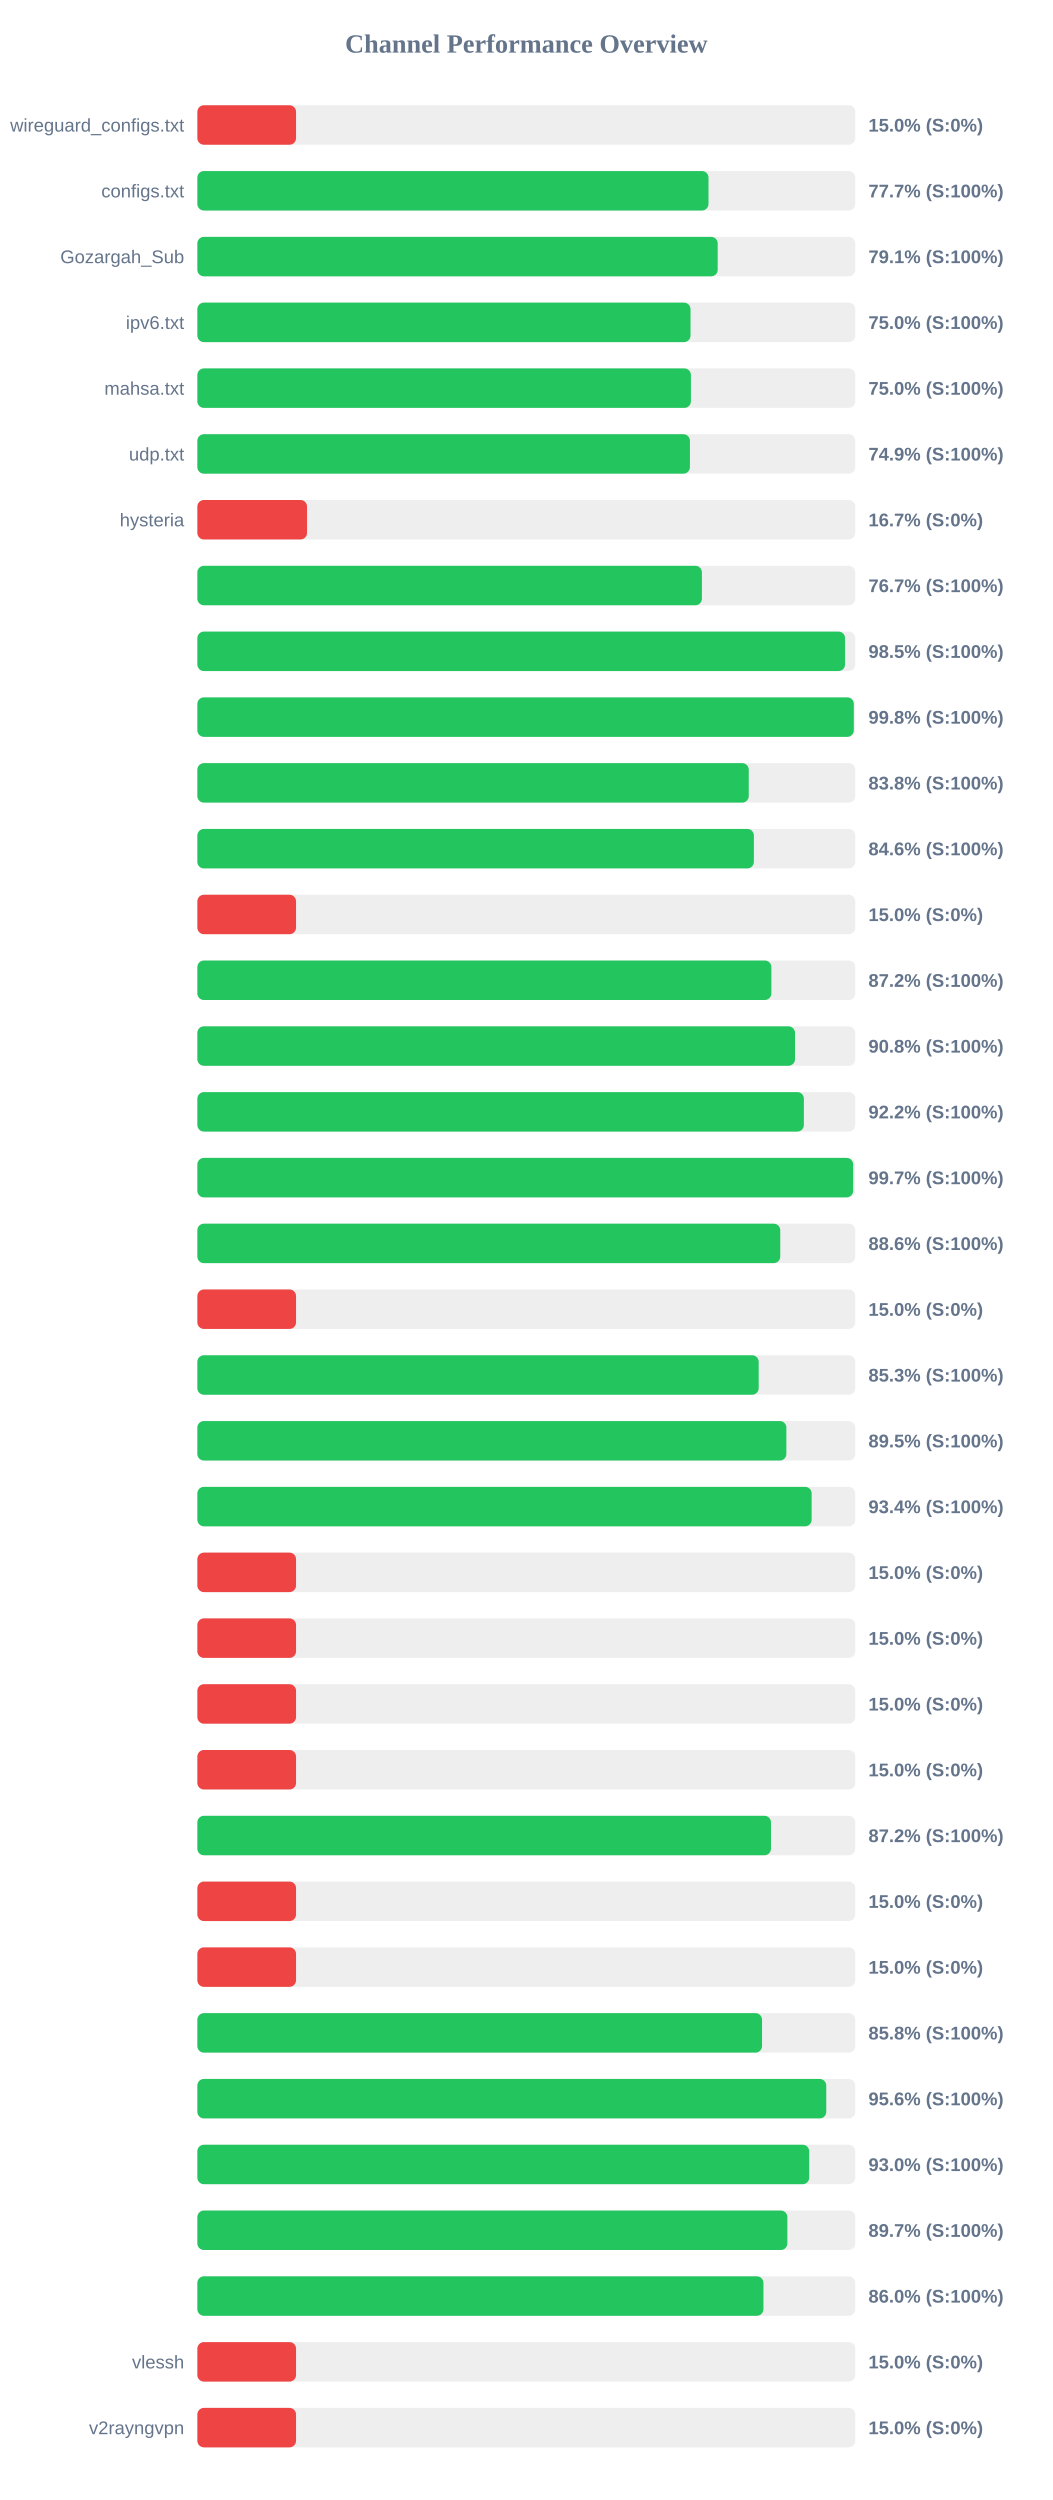
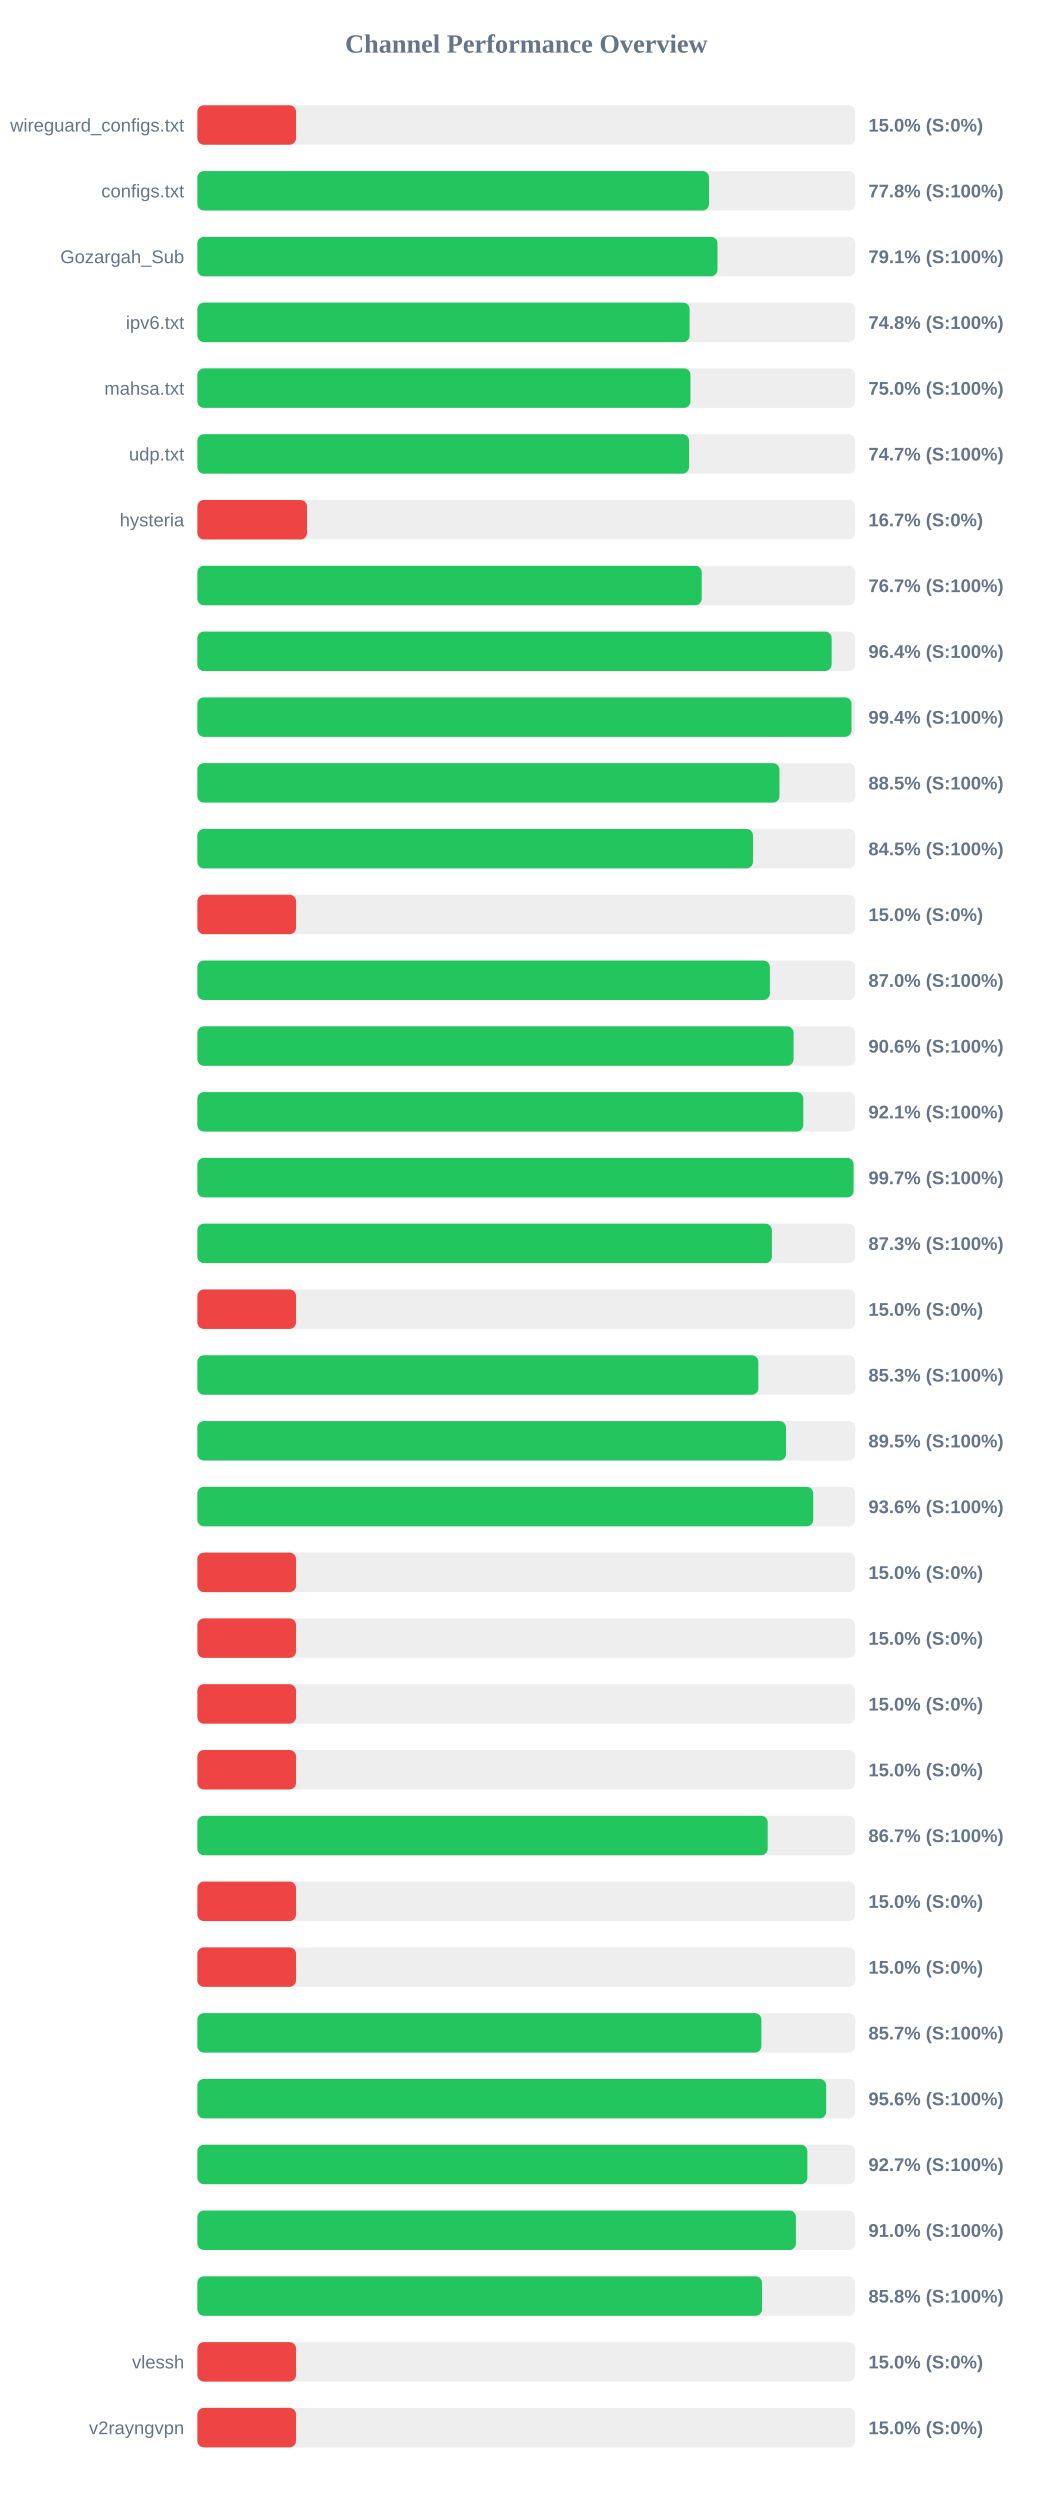
<svg xmlns="http://www.w3.org/2000/svg" width="800" height="1900" version="1.1">
  <style>
        .row { font: 14px Arial; fill: #64748b; }
        .score { font: bold 14px Arial; fill: #64748b; }
    </style>
  <text x="400" y="40" text-anchor="middle" font-size="20px" font-weight="bold" fill="#64748b">Channel Performance Overview</text>
  <rect x="150" y="80" width="500" height="30" fill="#eee" rx="5" />
  <rect x="150" y="80" width="75.0" height="30" fill="#ef4444" rx="5" />
  <text x="140" y="100" text-anchor="end" class="row">wireguard_configs.txt</text>
  <text x="660" y="100" text-anchor="start" class="score">15.0% (S:0%)</text>
  <rect x="150" y="130" width="500" height="30" fill="#eee" rx="5" />
-   <rect x="150" y="130" width="388.45" height="30" fill="#22c55e" rx="5" />
+   <rect x="150" y="130" width="388.85" height="30" fill="#22c55e" rx="5" />
  <text x="140" y="150" text-anchor="end" class="row">configs.txt</text>
-   <text x="660" y="150" text-anchor="start" class="score">77.7% (S:100%)</text>
+   <text x="660" y="150" text-anchor="start" class="score">77.8% (S:100%)</text>
  <rect x="150" y="180" width="500" height="30" fill="#eee" rx="5" />
-   <rect x="150" y="180" width="395.45" height="30" fill="#22c55e" rx="5" />
+   <rect x="150" y="180" width="395.3" height="30" fill="#22c55e" rx="5" />
  <text x="140" y="200" text-anchor="end" class="row">Gozargah_Sub</text>
  <text x="660" y="200" text-anchor="start" class="score">79.1% (S:100%)</text>
  <rect x="150" y="230" width="500" height="30" fill="#eee" rx="5" />
-   <rect x="150" y="230" width="374.8" height="30" fill="#22c55e" rx="5" />
+   <rect x="150" y="230" width="374.1" height="30" fill="#22c55e" rx="5" />
  <text x="140" y="250" text-anchor="end" class="row">ipv6.txt</text>
-   <text x="660" y="250" text-anchor="start" class="score">75.0% (S:100%)</text>
+   <text x="660" y="250" text-anchor="start" class="score">74.8% (S:100%)</text>
  <rect x="150" y="280" width="500" height="30" fill="#eee" rx="5" />
-   <rect x="150" y="280" width="375.1" height="30" fill="#22c55e" rx="5" />
+   <rect x="150" y="280" width="374.75" height="30" fill="#22c55e" rx="5" />
  <text x="140" y="300" text-anchor="end" class="row">mahsa.txt</text>
  <text x="660" y="300" text-anchor="start" class="score">75.0% (S:100%)</text>
  <rect x="150" y="330" width="500" height="30" fill="#eee" rx="5" />
-   <rect x="150" y="330" width="374.35" height="30" fill="#22c55e" rx="5" />
+   <rect x="150" y="330" width="373.65" height="30" fill="#22c55e" rx="5" />
  <text x="140" y="350" text-anchor="end" class="row">udp.txt</text>
-   <text x="660" y="350" text-anchor="start" class="score">74.9% (S:100%)</text>
+   <text x="660" y="350" text-anchor="start" class="score">74.7% (S:100%)</text>
  <rect x="150" y="380" width="500" height="30" fill="#eee" rx="5" />
  <rect x="150" y="380" width="83.35" height="30" fill="#ef4444" rx="5" />
  <text x="140" y="400" text-anchor="end" class="row">hysteria</text>
  <text x="660" y="400" text-anchor="start" class="score">16.7% (S:0%)</text>
  <rect x="150" y="430" width="500" height="30" fill="#eee" rx="5" />
-   <rect x="150" y="430" width="383.45" height="30" fill="#22c55e" rx="5" />
+   <rect x="150" y="430" width="383.3" height="30" fill="#22c55e" rx="5" />
  <text x="140" y="450" text-anchor="end" class="row" />
  <text x="660" y="450" text-anchor="start" class="score">76.7% (S:100%)</text>
  <rect x="150" y="480" width="500" height="30" fill="#eee" rx="5" />
-   <rect x="150" y="480" width="492.25" height="30" fill="#22c55e" rx="5" />
+   <rect x="150" y="480" width="482.05" height="30" fill="#22c55e" rx="5" />
  <text x="140" y="500" text-anchor="end" class="row" />
-   <text x="660" y="500" text-anchor="start" class="score">98.5% (S:100%)</text>
+   <text x="660" y="500" text-anchor="start" class="score">96.4% (S:100%)</text>
  <rect x="150" y="530" width="500" height="30" fill="#eee" rx="5" />
-   <rect x="150" y="530" width="498.9" height="30" fill="#22c55e" rx="5" />
+   <rect x="150" y="530" width="497.15" height="30" fill="#22c55e" rx="5" />
  <text x="140" y="550" text-anchor="end" class="row" />
-   <text x="660" y="550" text-anchor="start" class="score">99.8% (S:100%)</text>
+   <text x="660" y="550" text-anchor="start" class="score">99.4% (S:100%)</text>
  <rect x="150" y="580" width="500" height="30" fill="#eee" rx="5" />
-   <rect x="150" y="580" width="419.05" height="30" fill="#22c55e" rx="5" />
+   <rect x="150" y="580" width="442.4" height="30" fill="#22c55e" rx="5" />
  <text x="140" y="600" text-anchor="end" class="row" />
-   <text x="660" y="600" text-anchor="start" class="score">83.8% (S:100%)</text>
+   <text x="660" y="600" text-anchor="start" class="score">88.5% (S:100%)</text>
  <rect x="150" y="630" width="500" height="30" fill="#eee" rx="5" />
-   <rect x="150" y="630" width="422.95" height="30" fill="#22c55e" rx="5" />
+   <rect x="150" y="630" width="422.25" height="30" fill="#22c55e" rx="5" />
  <text x="140" y="650" text-anchor="end" class="row" />
-   <text x="660" y="650" text-anchor="start" class="score">84.6% (S:100%)</text>
+   <text x="660" y="650" text-anchor="start" class="score">84.5% (S:100%)</text>
  <rect x="150" y="680" width="500" height="30" fill="#eee" rx="5" />
  <rect x="150" y="680" width="75.0" height="30" fill="#ef4444" rx="5" />
  <text x="140" y="700" text-anchor="end" class="row" />
  <text x="660" y="700" text-anchor="start" class="score">15.0% (S:0%)</text>
  <rect x="150" y="730" width="500" height="30" fill="#eee" rx="5" />
-   <rect x="150" y="730" width="436.25" height="30" fill="#22c55e" rx="5" />
+   <rect x="150" y="730" width="435.1" height="30" fill="#22c55e" rx="5" />
  <text x="140" y="750" text-anchor="end" class="row" />
-   <text x="660" y="750" text-anchor="start" class="score">87.2% (S:100%)</text>
+   <text x="660" y="750" text-anchor="start" class="score">87.0% (S:100%)</text>
  <rect x="150" y="780" width="500" height="30" fill="#eee" rx="5" />
-   <rect x="150" y="780" width="454.2" height="30" fill="#22c55e" rx="5" />
+   <rect x="150" y="780" width="453.1" height="30" fill="#22c55e" rx="5" />
  <text x="140" y="800" text-anchor="end" class="row" />
-   <text x="660" y="800" text-anchor="start" class="score">90.8% (S:100%)</text>
+   <text x="660" y="800" text-anchor="start" class="score">90.6% (S:100%)</text>
  <rect x="150" y="830" width="500" height="30" fill="#eee" rx="5" />
-   <rect x="150" y="830" width="460.95" height="30" fill="#22c55e" rx="5" />
+   <rect x="150" y="830" width="460.5" height="30" fill="#22c55e" rx="5" />
  <text x="140" y="850" text-anchor="end" class="row" />
-   <text x="660" y="850" text-anchor="start" class="score">92.2% (S:100%)</text>
+   <text x="660" y="850" text-anchor="start" class="score">92.1% (S:100%)</text>
  <rect x="150" y="880" width="500" height="30" fill="#eee" rx="5" />
-   <rect x="150" y="880" width="498.4" height="30" fill="#22c55e" rx="5" />
+   <rect x="150" y="880" width="498.7" height="30" fill="#22c55e" rx="5" />
  <text x="140" y="900" text-anchor="end" class="row" />
  <text x="660" y="900" text-anchor="start" class="score">99.7% (S:100%)</text>
  <rect x="150" y="930" width="500" height="30" fill="#eee" rx="5" />
-   <rect x="150" y="930" width="443.0" height="30" fill="#22c55e" rx="5" />
+   <rect x="150" y="930" width="436.65" height="30" fill="#22c55e" rx="5" />
  <text x="140" y="950" text-anchor="end" class="row" />
-   <text x="660" y="950" text-anchor="start" class="score">88.6% (S:100%)</text>
+   <text x="660" y="950" text-anchor="start" class="score">87.3% (S:100%)</text>
  <rect x="150" y="980" width="500" height="30" fill="#eee" rx="5" />
  <rect x="150" y="980" width="75.0" height="30" fill="#ef4444" rx="5" />
  <text x="140" y="1000" text-anchor="end" class="row" />
  <text x="660" y="1000" text-anchor="start" class="score">15.0% (S:0%)</text>
  <rect x="150" y="1030" width="500" height="30" fill="#eee" rx="5" />
-   <rect x="150" y="1030" width="426.6" height="30" fill="#22c55e" rx="5" />
+   <rect x="150" y="1030" width="426.35" height="30" fill="#22c55e" rx="5" />
  <text x="140" y="1050" text-anchor="end" class="row" />
  <text x="660" y="1050" text-anchor="start" class="score">85.3% (S:100%)</text>
  <rect x="150" y="1080" width="500" height="30" fill="#eee" rx="5" />
-   <rect x="150" y="1080" width="447.65" height="30" fill="#22c55e" rx="5" />
+   <rect x="150" y="1080" width="447.4" height="30" fill="#22c55e" rx="5" />
  <text x="140" y="1100" text-anchor="end" class="row" />
  <text x="660" y="1100" text-anchor="start" class="score">89.5% (S:100%)</text>
  <rect x="150" y="1130" width="500" height="30" fill="#eee" rx="5" />
-   <rect x="150" y="1130" width="466.85" height="30" fill="#22c55e" rx="5" />
+   <rect x="150" y="1130" width="468.05" height="30" fill="#22c55e" rx="5" />
  <text x="140" y="1150" text-anchor="end" class="row" />
-   <text x="660" y="1150" text-anchor="start" class="score">93.4% (S:100%)</text>
+   <text x="660" y="1150" text-anchor="start" class="score">93.6% (S:100%)</text>
  <rect x="150" y="1180" width="500" height="30" fill="#eee" rx="5" />
  <rect x="150" y="1180" width="75.0" height="30" fill="#ef4444" rx="5" />
  <text x="140" y="1200" text-anchor="end" class="row" />
  <text x="660" y="1200" text-anchor="start" class="score">15.0% (S:0%)</text>
  <rect x="150" y="1230" width="500" height="30" fill="#eee" rx="5" />
  <rect x="150" y="1230" width="75.0" height="30" fill="#ef4444" rx="5" />
  <text x="140" y="1250" text-anchor="end" class="row" />
  <text x="660" y="1250" text-anchor="start" class="score">15.0% (S:0%)</text>
  <rect x="150" y="1280" width="500" height="30" fill="#eee" rx="5" />
  <rect x="150" y="1280" width="75.0" height="30" fill="#ef4444" rx="5" />
  <text x="140" y="1300" text-anchor="end" class="row" />
  <text x="660" y="1300" text-anchor="start" class="score">15.0% (S:0%)</text>
  <rect x="150" y="1330" width="500" height="30" fill="#eee" rx="5" />
  <rect x="150" y="1330" width="75.0" height="30" fill="#ef4444" rx="5" />
  <text x="140" y="1350" text-anchor="end" class="row" />
  <text x="660" y="1350" text-anchor="start" class="score">15.0% (S:0%)</text>
  <rect x="150" y="1380" width="500" height="30" fill="#eee" rx="5" />
-   <rect x="150" y="1380" width="435.95" height="30" fill="#22c55e" rx="5" />
+   <rect x="150" y="1380" width="433.45" height="30" fill="#22c55e" rx="5" />
  <text x="140" y="1400" text-anchor="end" class="row" />
-   <text x="660" y="1400" text-anchor="start" class="score">87.2% (S:100%)</text>
+   <text x="660" y="1400" text-anchor="start" class="score">86.7% (S:100%)</text>
  <rect x="150" y="1430" width="500" height="30" fill="#eee" rx="5" />
  <rect x="150" y="1430" width="75.0" height="30" fill="#ef4444" rx="5" />
  <text x="140" y="1450" text-anchor="end" class="row" />
  <text x="660" y="1450" text-anchor="start" class="score">15.0% (S:0%)</text>
  <rect x="150" y="1480" width="500" height="30" fill="#eee" rx="5" />
  <rect x="150" y="1480" width="75.0" height="30" fill="#ef4444" rx="5" />
  <text x="140" y="1500" text-anchor="end" class="row" />
  <text x="660" y="1500" text-anchor="start" class="score">15.0% (S:0%)</text>
  <rect x="150" y="1530" width="500" height="30" fill="#eee" rx="5" />
-   <rect x="150" y="1530" width="429.15" height="30" fill="#22c55e" rx="5" />
+   <rect x="150" y="1530" width="428.65" height="30" fill="#22c55e" rx="5" />
  <text x="140" y="1550" text-anchor="end" class="row" />
-   <text x="660" y="1550" text-anchor="start" class="score">85.8% (S:100%)</text>
+   <text x="660" y="1550" text-anchor="start" class="score">85.7% (S:100%)</text>
  <rect x="150" y="1580" width="500" height="30" fill="#eee" rx="5" />
-   <rect x="150" y="1580" width="477.95" height="30" fill="#22c55e" rx="5" />
+   <rect x="150" y="1580" width="477.9" height="30" fill="#22c55e" rx="5" />
  <text x="140" y="1600" text-anchor="end" class="row" />
  <text x="660" y="1600" text-anchor="start" class="score">95.6% (S:100%)</text>
  <rect x="150" y="1630" width="500" height="30" fill="#eee" rx="5" />
-   <rect x="150" y="1630" width="465.0" height="30" fill="#22c55e" rx="5" />
+   <rect x="150" y="1630" width="463.6" height="30" fill="#22c55e" rx="5" />
  <text x="140" y="1650" text-anchor="end" class="row" />
-   <text x="660" y="1650" text-anchor="start" class="score">93.0% (S:100%)</text>
+   <text x="660" y="1650" text-anchor="start" class="score">92.7% (S:100%)</text>
  <rect x="150" y="1680" width="500" height="30" fill="#eee" rx="5" />
-   <rect x="150" y="1680" width="448.4" height="30" fill="#22c55e" rx="5" />
+   <rect x="150" y="1680" width="454.9" height="30" fill="#22c55e" rx="5" />
  <text x="140" y="1700" text-anchor="end" class="row" />
-   <text x="660" y="1700" text-anchor="start" class="score">89.7% (S:100%)</text>
+   <text x="660" y="1700" text-anchor="start" class="score">91.0% (S:100%)</text>
  <rect x="150" y="1730" width="500" height="30" fill="#eee" rx="5" />
-   <rect x="150" y="1730" width="430.2" height="30" fill="#22c55e" rx="5" />
+   <rect x="150" y="1730" width="429.15" height="30" fill="#22c55e" rx="5" />
  <text x="140" y="1750" text-anchor="end" class="row" />
-   <text x="660" y="1750" text-anchor="start" class="score">86.0% (S:100%)</text>
+   <text x="660" y="1750" text-anchor="start" class="score">85.8% (S:100%)</text>
  <rect x="150" y="1780" width="500" height="30" fill="#eee" rx="5" />
  <rect x="150" y="1780" width="75.0" height="30" fill="#ef4444" rx="5" />
  <text x="140" y="1800" text-anchor="end" class="row">vlessh</text>
  <text x="660" y="1800" text-anchor="start" class="score">15.0% (S:0%)</text>
  <rect x="150" y="1830" width="500" height="30" fill="#eee" rx="5" />
  <rect x="150" y="1830" width="75.0" height="30" fill="#ef4444" rx="5" />
  <text x="140" y="1850" text-anchor="end" class="row">v2rayngvpn</text>
  <text x="660" y="1850" text-anchor="start" class="score">15.0% (S:0%)</text>
</svg>
